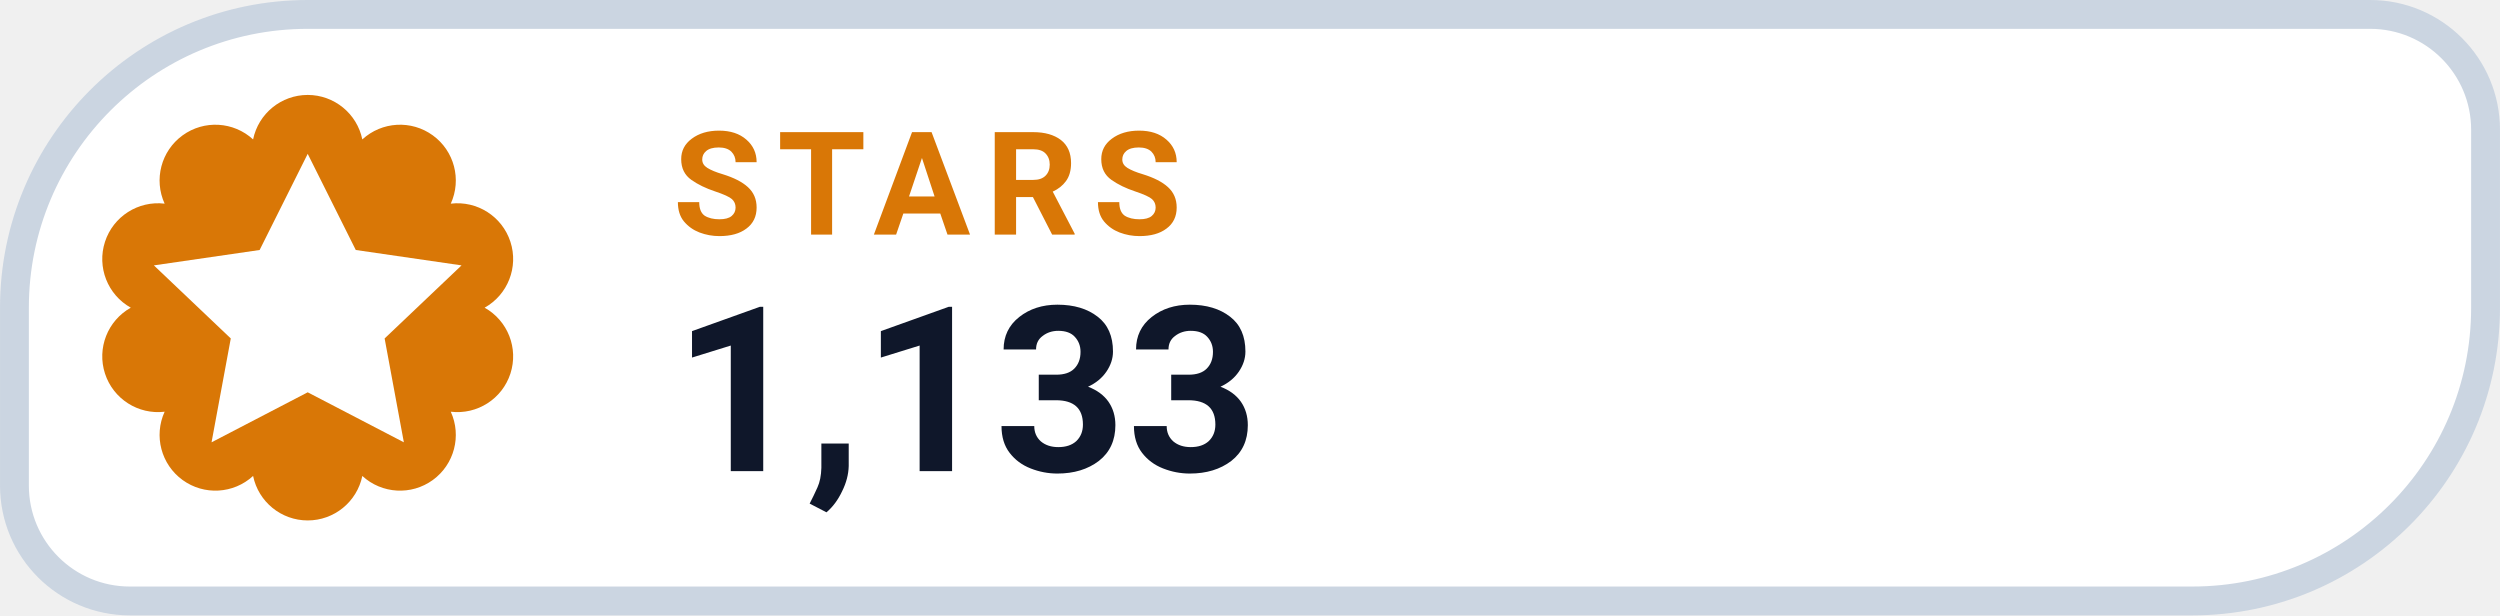
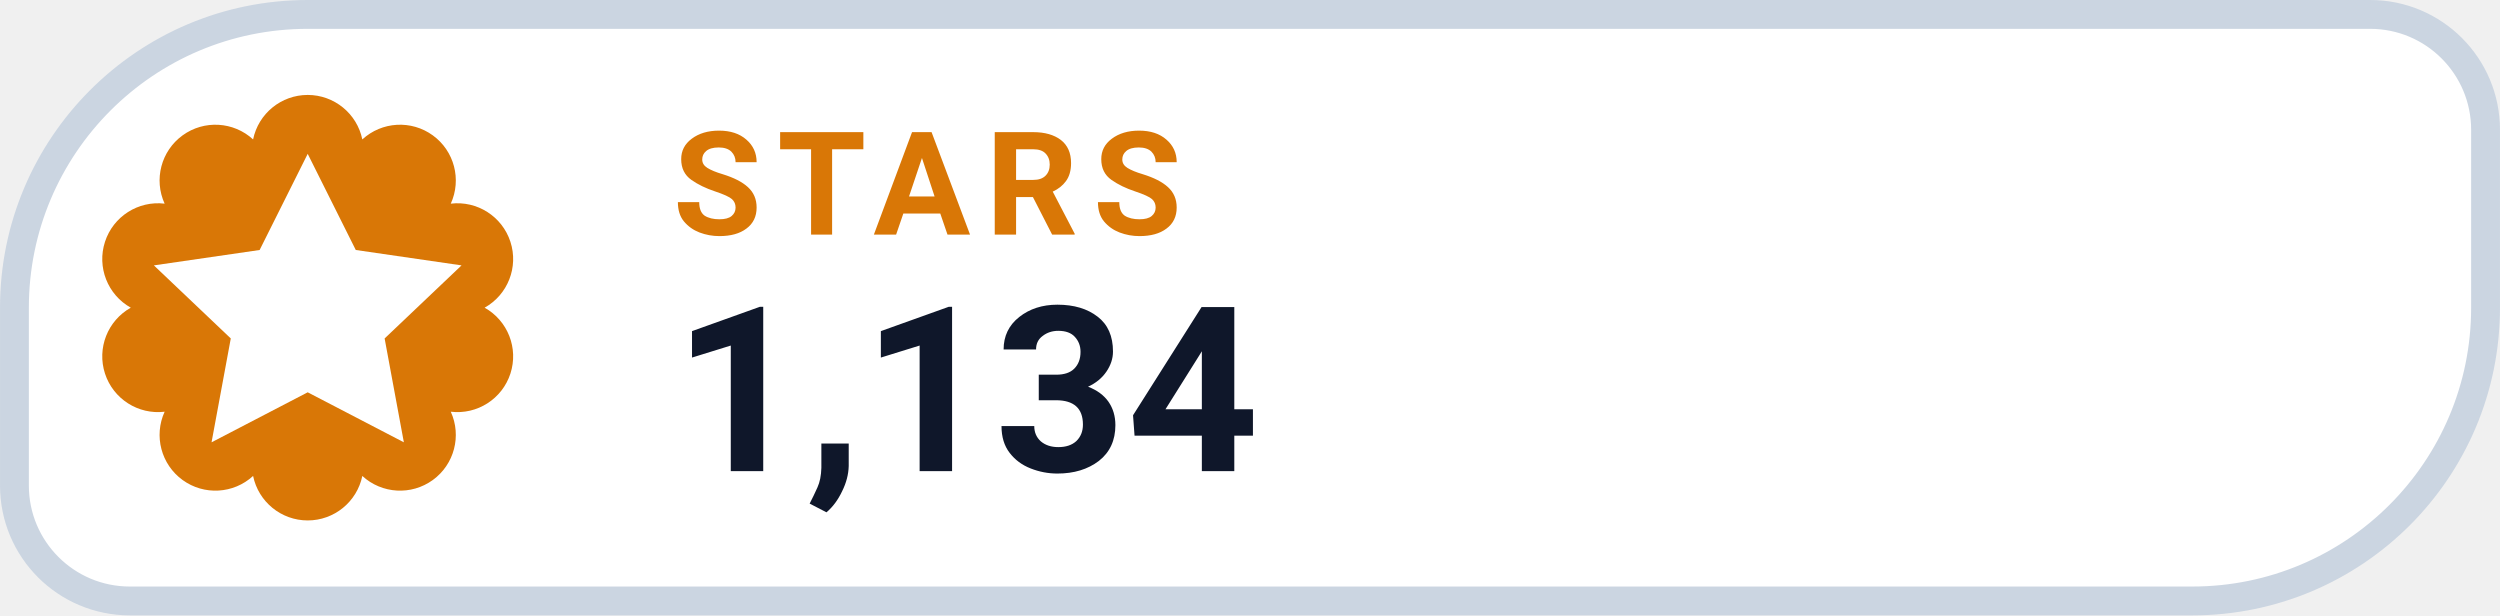
- <svg xmlns="http://www.w3.org/2000/svg" width="126" height="31.015" viewBox="0 0 130 32" role="img" aria-label="STARS 1,133">
+ <svg xmlns="http://www.w3.org/2000/svg" width="126" height="31.015" viewBox="0 0 130 32" role="img" aria-label="STARS 1,134">
  <path d="M 16.00 0.75 H 123.25 A 6.00 6.00 0 0 1 129.25 6.75 V 16.00 A 15.25 15.25 0 0 1 114.00 31.25 H 6.75 A 6.00 6.00 0 0 1 0.75 25.25 V 16.00 A 15.25 15.25 0 0 1 16.00 0.75 Z" fill="#FFFFFF" stroke="#CBD5E1" stroke-width="1.5" />
  <path d="M 13.16 7.25 A 2.90 2.90 0 0 1 18.84 7.25 A 2.90 2.90 0 0 1 23.44 10.59 A 2.90 2.90 0 0 1 25.20 16.00 A 2.90 2.90 0 0 1 23.44 21.41 A 2.90 2.90 0 0 1 18.84 24.75 A 2.90 2.90 0 0 1 13.16 24.75 A 2.90 2.90 0 0 1 8.56 21.41 A 2.90 2.90 0 0 1 6.80 16.00 A 2.90 2.90 0 0 1 8.56 10.59 A 2.90 2.90 0 0 1 13.16 7.25 Z" fill="#D97706" />
  <g transform="translate(16 16)" style="color:#FFFFFF;">
    <path d="M0 -8 l2.5 5 5.5 .8 -4 3.8 1 5.4 -5 -2.6 -5 2.6 1 -5.4 -4 -3.8 5.5 -.8 Z" fill="currentColor" />
  </g>
  <text x="35" y="12.2" fill="#D97706" font-family="-apple-system,BlinkMacSystemFont,'Segoe UI',Roboto,Helvetica,Arial,sans-serif" font-size="7.5" font-weight="700" letter-spacing=".8">STARS</text>
-   <text x="35" y="24.5" fill="#0F172A" font-family="-apple-system,BlinkMacSystemFont,'Segoe UI',Roboto,Helvetica,Arial,sans-serif" font-size="12" font-weight="750">1,133</text>
+   <text x="35" y="24.5" fill="#0F172A" font-family="-apple-system,BlinkMacSystemFont,'Segoe UI',Roboto,Helvetica,Arial,sans-serif" font-size="12" font-weight="750">1,134</text>
</svg>
